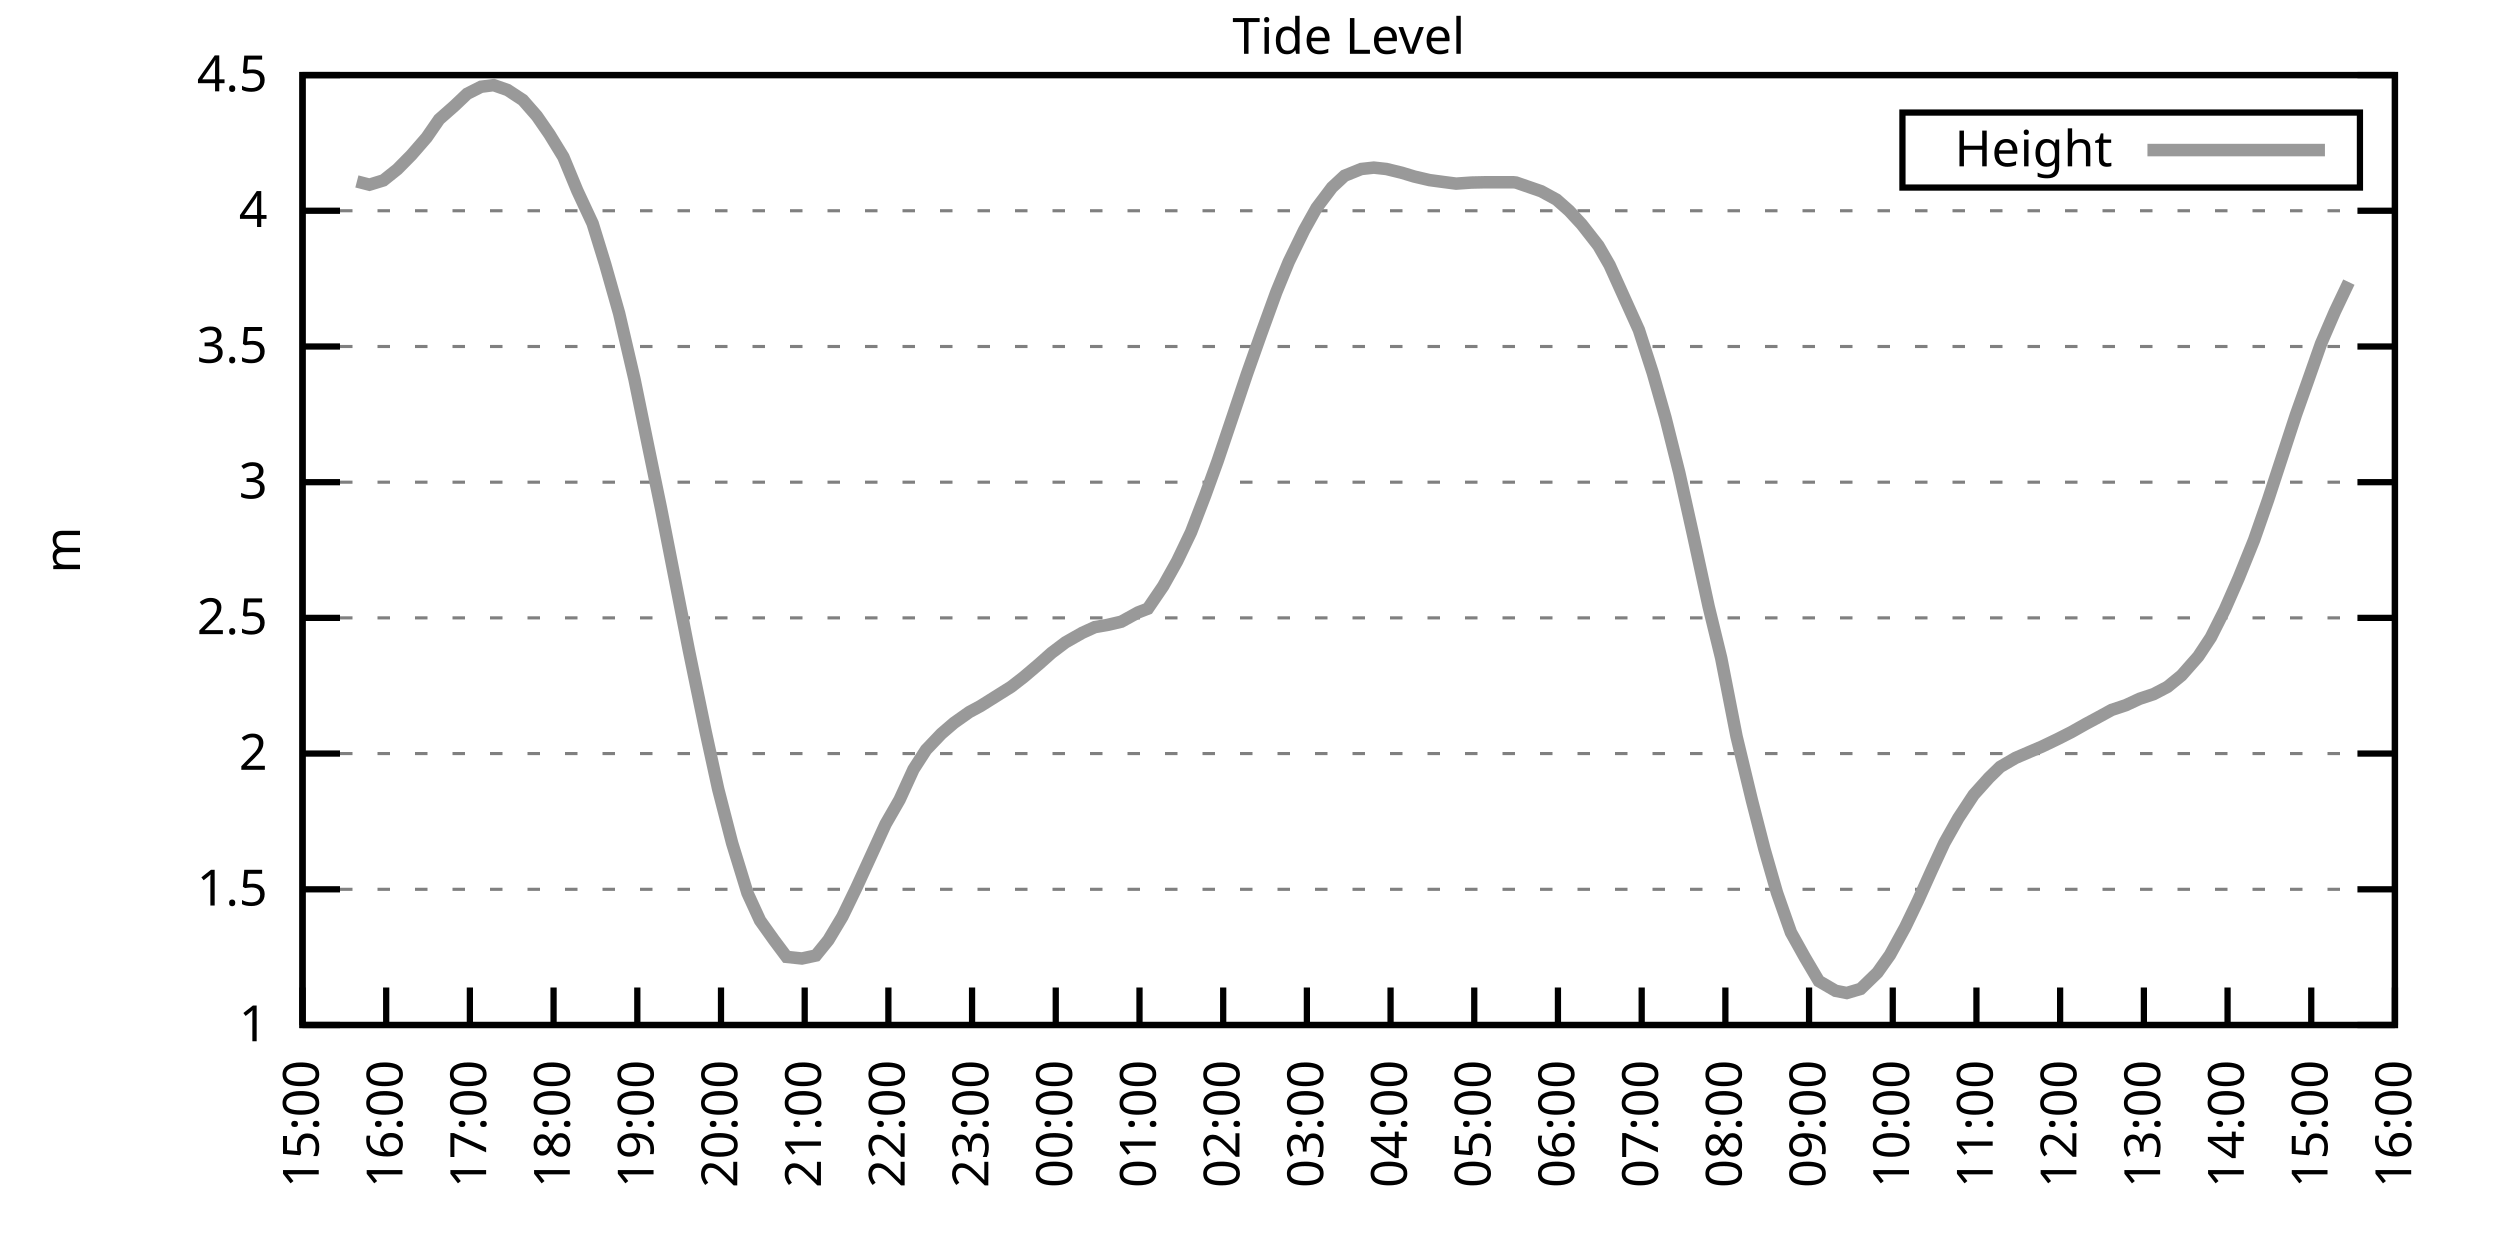
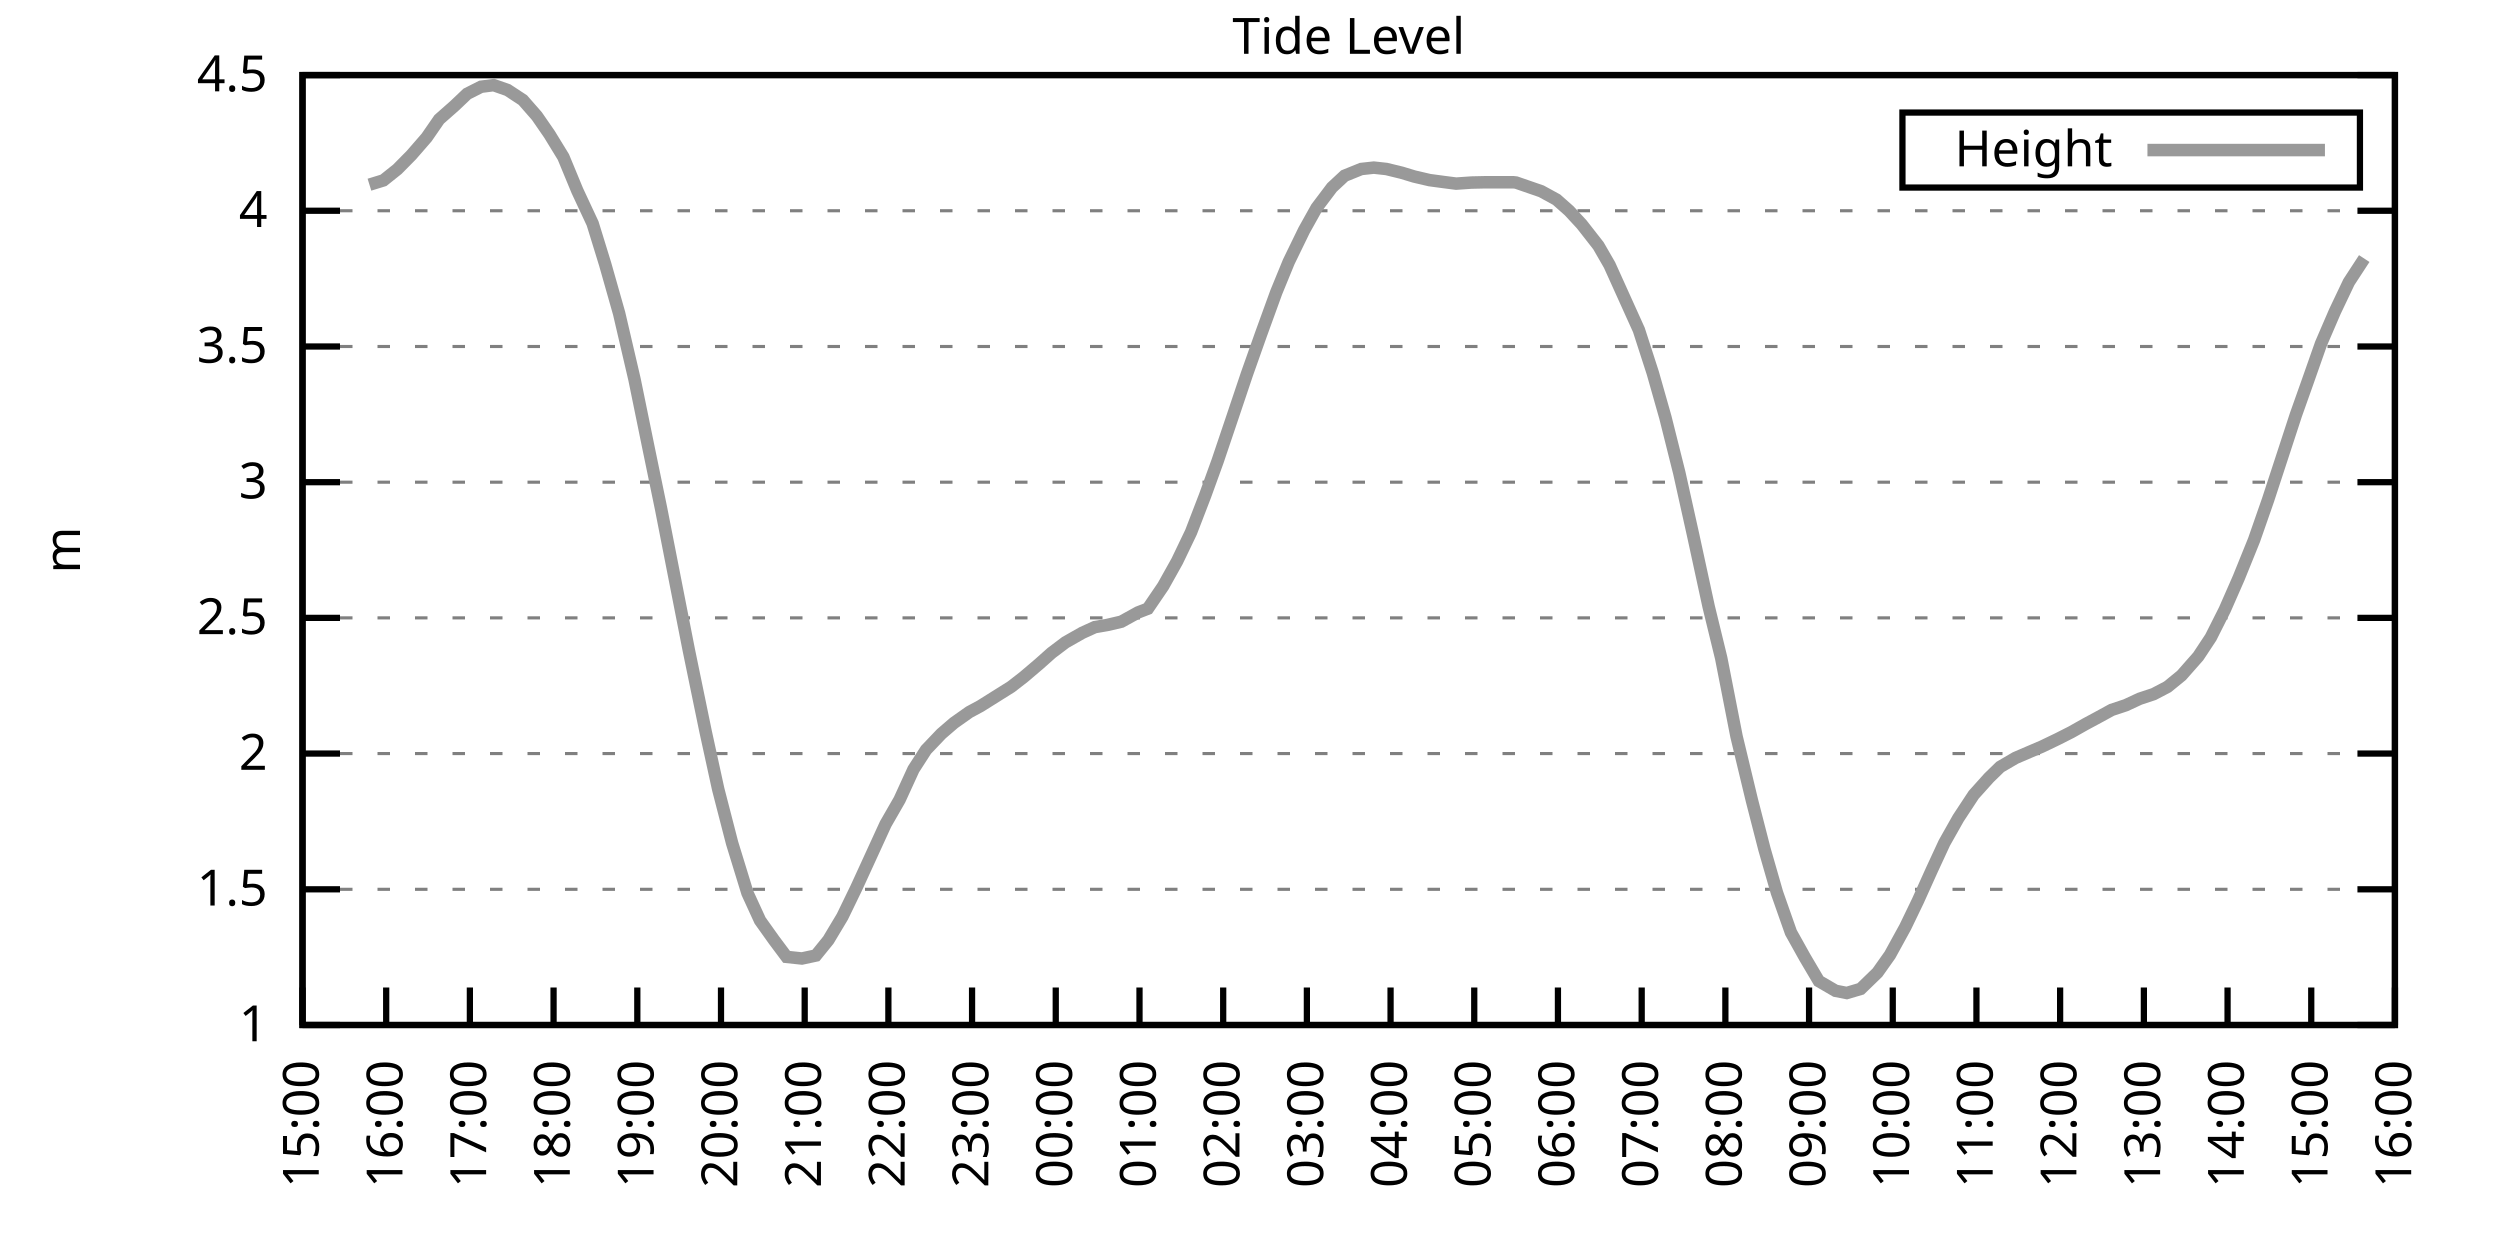
<svg xmlns="http://www.w3.org/2000/svg" xmlns:xlink="http://www.w3.org/1999/xlink" width="400" height="200" viewBox="0 0 400 200">
  <g id="gnuplot_canvas">
    <rect x="0" y="0" width="400" height="200" fill="none" />
    <defs>
      <circle id="gpDot" r="0.5" stroke-width="0.5" stroke="currentColor" />
      <path id="gpPt0" stroke-width="0.333" stroke="currentColor" d="M-1,0 h2 M0,-1 v2" />
      <path id="gpPt1" stroke-width="0.333" stroke="currentColor" d="M-1,-1 L1,1 M1,-1 L-1,1" />
      <path id="gpPt2" stroke-width="0.333" stroke="currentColor" d="M-1,0 L1,0 M0,-1 L0,1 M-1,-1 L1,1 M-1,1 L1,-1" />
      <rect id="gpPt3" stroke-width="0.333" stroke="currentColor" x="-1" y="-1" width="2" height="2" />
      <rect id="gpPt4" stroke-width="0.333" stroke="currentColor" fill="currentColor" x="-1" y="-1" width="2" height="2" />
      <circle id="gpPt5" stroke-width="0.333" stroke="currentColor" cx="0" cy="0" r="1" />
      <use xlink:href="#gpPt5" id="gpPt6" fill="currentColor" stroke="none" />
      <path id="gpPt7" stroke-width="0.333" stroke="currentColor" d="M0,-1.33 L-1.33,0.67 L1.33,0.67 z" />
      <use xlink:href="#gpPt7" id="gpPt8" fill="currentColor" stroke="none" />
      <use xlink:href="#gpPt7" id="gpPt9" stroke="currentColor" transform="rotate(180)" />
      <use xlink:href="#gpPt9" id="gpPt10" fill="currentColor" stroke="none" />
      <use xlink:href="#gpPt3" id="gpPt11" stroke="currentColor" transform="rotate(45)" />
      <use xlink:href="#gpPt11" id="gpPt12" fill="currentColor" stroke="none" />
      <path id="gpPt13" stroke-width="0.333" stroke="currentColor" d="M0,1.330 L1.265,0.411 L0.782,-1.067 L-0.782,-1.076 L-1.265,0.411 z" />
      <use xlink:href="#gpPt13" id="gpPt14" fill="currentColor" stroke="none" />
      <filter id="textbox" filterUnits="objectBoundingBox" x="0" y="0" height="1" width="1">
        <feFlood flood-color="white" flood-opacity="1" result="bgnd" />
        <feComposite in="SourceGraphic" in2="bgnd" operator="atop" />
      </filter>
      <filter id="greybox" filterUnits="objectBoundingBox" x="0" y="0" height="1" width="1">
        <feFlood flood-color="lightgrey" flood-opacity="1" result="grey" />
        <feComposite in="SourceGraphic" in2="grey" operator="atop" />
      </filter>
    </defs>
    <g fill="none" color="white" stroke="currentColor" stroke-width="1.00" stroke-linecap="butt" stroke-linejoin="miter">
</g>
    <g fill="none" color="black" stroke="currentColor" stroke-width="1.00" stroke-linecap="butt" stroke-linejoin="miter">
      <g stroke="none" shape-rendering="crispEdges">
        <polygon fill="rgb(255, 255, 255)" points="48.40,164.00 383.18,164.00 383.18,12.02 48.40,12.02 " />
      </g>
    </g>
    <g fill="none" color="black" stroke="currentColor" stroke-width="1.00" stroke-linecap="butt" stroke-linejoin="miter">
</g>
    <g fill="none" color="black" stroke="black" stroke-width="0.50" stroke-linecap="butt" stroke-linejoin="miter">
</g>
    <g fill="none" color="gray" stroke="currentColor" stroke-width="0.50" stroke-linecap="butt" stroke-linejoin="miter">
      <path stroke="gray" stroke-dasharray="2,4" class="gridline" d="M48.40,164.00 L383.19,164.00  " />
    </g>
    <g fill="none" color="gray" stroke="gray" stroke-width="1.00" stroke-linecap="butt" stroke-linejoin="miter">
</g>
    <g fill="none" color="black" stroke="currentColor" stroke-width="1.00" stroke-linecap="butt" stroke-linejoin="miter">
      <path stroke="black" d="M48.40,164.00 L54.40,164.00 M383.19,164.00 L377.19,164.00  " />
      <g transform="translate(42.80,166.60)" stroke="none" fill="black" font-family="Sans" font-size="8.00" text-anchor="end">
        <text>
          <tspan font-family="Sans"> 1</tspan>
        </text>
      </g>
    </g>
    <g fill="none" color="black" stroke="currentColor" stroke-width="1.00" stroke-linecap="butt" stroke-linejoin="miter">
</g>
    <g fill="none" color="black" stroke="black" stroke-width="0.50" stroke-linecap="butt" stroke-linejoin="miter">
</g>
    <g fill="none" color="gray" stroke="currentColor" stroke-width="0.50" stroke-linecap="butt" stroke-linejoin="miter">
      <path stroke="gray" stroke-dasharray="2,4" class="gridline" d="M48.40,142.29 L383.19,142.29  " />
    </g>
    <g fill="none" color="gray" stroke="gray" stroke-width="1.00" stroke-linecap="butt" stroke-linejoin="miter">
</g>
    <g fill="none" color="black" stroke="currentColor" stroke-width="1.00" stroke-linecap="butt" stroke-linejoin="miter">
      <path stroke="black" d="M48.40,142.29 L54.40,142.29 M383.19,142.29 L377.19,142.29  " />
      <g transform="translate(42.80,144.89)" stroke="none" fill="black" font-family="Sans" font-size="8.00" text-anchor="end">
        <text>
          <tspan font-family="Sans"> 1.5</tspan>
        </text>
      </g>
    </g>
    <g fill="none" color="black" stroke="currentColor" stroke-width="1.00" stroke-linecap="butt" stroke-linejoin="miter">
</g>
    <g fill="none" color="black" stroke="black" stroke-width="0.50" stroke-linecap="butt" stroke-linejoin="miter">
</g>
    <g fill="none" color="gray" stroke="currentColor" stroke-width="0.50" stroke-linecap="butt" stroke-linejoin="miter">
      <path stroke="gray" stroke-dasharray="2,4" class="gridline" d="M48.40,120.57 L383.19,120.57  " />
    </g>
    <g fill="none" color="gray" stroke="gray" stroke-width="1.00" stroke-linecap="butt" stroke-linejoin="miter">
</g>
    <g fill="none" color="black" stroke="currentColor" stroke-width="1.00" stroke-linecap="butt" stroke-linejoin="miter">
      <path stroke="black" d="M48.40,120.57 L54.40,120.57 M383.19,120.57 L377.19,120.57  " />
      <g transform="translate(42.80,123.17)" stroke="none" fill="black" font-family="Sans" font-size="8.00" text-anchor="end">
        <text>
          <tspan font-family="Sans"> 2</tspan>
        </text>
      </g>
    </g>
    <g fill="none" color="black" stroke="currentColor" stroke-width="1.00" stroke-linecap="butt" stroke-linejoin="miter">
</g>
    <g fill="none" color="black" stroke="black" stroke-width="0.50" stroke-linecap="butt" stroke-linejoin="miter">
</g>
    <g fill="none" color="gray" stroke="currentColor" stroke-width="0.50" stroke-linecap="butt" stroke-linejoin="miter">
      <path stroke="gray" stroke-dasharray="2,4" class="gridline" d="M48.40,98.86 L383.19,98.86  " />
    </g>
    <g fill="none" color="gray" stroke="gray" stroke-width="1.00" stroke-linecap="butt" stroke-linejoin="miter">
</g>
    <g fill="none" color="black" stroke="currentColor" stroke-width="1.00" stroke-linecap="butt" stroke-linejoin="miter">
      <path stroke="black" d="M48.40,98.86 L54.40,98.86 M383.19,98.86 L377.19,98.86  " />
      <g transform="translate(42.80,101.46)" stroke="none" fill="black" font-family="Sans" font-size="8.00" text-anchor="end">
        <text>
          <tspan font-family="Sans"> 2.5</tspan>
        </text>
      </g>
    </g>
    <g fill="none" color="black" stroke="currentColor" stroke-width="1.00" stroke-linecap="butt" stroke-linejoin="miter">
</g>
    <g fill="none" color="black" stroke="black" stroke-width="0.50" stroke-linecap="butt" stroke-linejoin="miter">
</g>
    <g fill="none" color="gray" stroke="currentColor" stroke-width="0.50" stroke-linecap="butt" stroke-linejoin="miter">
      <path stroke="gray" stroke-dasharray="2,4" class="gridline" d="M48.40,77.15 L383.19,77.15  " />
    </g>
    <g fill="none" color="gray" stroke="gray" stroke-width="1.00" stroke-linecap="butt" stroke-linejoin="miter">
</g>
    <g fill="none" color="black" stroke="currentColor" stroke-width="1.00" stroke-linecap="butt" stroke-linejoin="miter">
      <path stroke="black" d="M48.40,77.15 L54.40,77.15 M383.19,77.15 L377.19,77.15  " />
      <g transform="translate(42.80,79.75)" stroke="none" fill="black" font-family="Sans" font-size="8.00" text-anchor="end">
        <text>
          <tspan font-family="Sans"> 3</tspan>
        </text>
      </g>
    </g>
    <g fill="none" color="black" stroke="currentColor" stroke-width="1.00" stroke-linecap="butt" stroke-linejoin="miter">
</g>
    <g fill="none" color="black" stroke="black" stroke-width="0.50" stroke-linecap="butt" stroke-linejoin="miter">
</g>
    <g fill="none" color="gray" stroke="currentColor" stroke-width="0.50" stroke-linecap="butt" stroke-linejoin="miter">
      <path stroke="gray" stroke-dasharray="2,4" class="gridline" d="M48.40,55.44 L383.19,55.44  " />
    </g>
    <g fill="none" color="gray" stroke="gray" stroke-width="1.00" stroke-linecap="butt" stroke-linejoin="miter">
</g>
    <g fill="none" color="black" stroke="currentColor" stroke-width="1.00" stroke-linecap="butt" stroke-linejoin="miter">
      <path stroke="black" d="M48.40,55.44 L54.40,55.44 M383.19,55.44 L377.19,55.44  " />
      <g transform="translate(42.80,58.04)" stroke="none" fill="black" font-family="Sans" font-size="8.00" text-anchor="end">
        <text>
          <tspan font-family="Sans"> 3.5</tspan>
        </text>
      </g>
    </g>
    <g fill="none" color="black" stroke="currentColor" stroke-width="1.00" stroke-linecap="butt" stroke-linejoin="miter">
</g>
    <g fill="none" color="black" stroke="black" stroke-width="0.50" stroke-linecap="butt" stroke-linejoin="miter">
</g>
    <g fill="none" color="gray" stroke="currentColor" stroke-width="0.50" stroke-linecap="butt" stroke-linejoin="miter">
      <path stroke="gray" stroke-dasharray="2,4" class="gridline" d="M48.40,33.72 L383.19,33.72  " />
    </g>
    <g fill="none" color="gray" stroke="gray" stroke-width="1.00" stroke-linecap="butt" stroke-linejoin="miter">
</g>
    <g fill="none" color="black" stroke="currentColor" stroke-width="1.00" stroke-linecap="butt" stroke-linejoin="miter">
      <path stroke="black" d="M48.40,33.72 L54.40,33.72 M383.19,33.72 L377.19,33.72  " />
      <g transform="translate(42.80,36.32)" stroke="none" fill="black" font-family="Sans" font-size="8.00" text-anchor="end">
        <text>
          <tspan font-family="Sans"> 4</tspan>
        </text>
      </g>
    </g>
    <g fill="none" color="black" stroke="currentColor" stroke-width="1.00" stroke-linecap="butt" stroke-linejoin="miter">
</g>
    <g fill="none" color="black" stroke="black" stroke-width="0.50" stroke-linecap="butt" stroke-linejoin="miter">
</g>
    <g fill="none" color="gray" stroke="currentColor" stroke-width="0.50" stroke-linecap="butt" stroke-linejoin="miter">
      <path stroke="gray" stroke-dasharray="2,4" class="gridline" d="M48.40,12.01 L383.19,12.01  " />
    </g>
    <g fill="none" color="gray" stroke="gray" stroke-width="1.00" stroke-linecap="butt" stroke-linejoin="miter">
</g>
    <g fill="none" color="black" stroke="currentColor" stroke-width="1.00" stroke-linecap="butt" stroke-linejoin="miter">
      <path stroke="black" d="M48.40,12.01 L54.40,12.01 M383.19,12.01 L377.19,12.01  " />
      <g transform="translate(42.80,14.61)" stroke="none" fill="black" font-family="Sans" font-size="8.00" text-anchor="end">
        <text>
          <tspan font-family="Sans"> 4.5</tspan>
        </text>
      </g>
    </g>
    <g fill="none" color="black" stroke="currentColor" stroke-width="1.00" stroke-linecap="butt" stroke-linejoin="miter">
      <path stroke="black" d="M48.40,164.00 L48.40,158.00  " />
      <g transform="translate(51.00,169.60) rotate(270.00)" stroke="none" fill="black" font-family="Sans" font-size="8.00" text-anchor="end">
        <text>
          <tspan font-family="Sans">15:00</tspan>
        </text>
      </g>
    </g>
    <g fill="none" color="black" stroke="currentColor" stroke-width="1.00" stroke-linecap="butt" stroke-linejoin="miter">
      <path stroke="black" d="M61.79,164.00 L61.79,158.00  " />
      <g transform="translate(64.39,169.60) rotate(270.00)" stroke="none" fill="black" font-family="Sans" font-size="8.00" text-anchor="end">
        <text>
          <tspan font-family="Sans">16:00</tspan>
        </text>
      </g>
    </g>
    <g fill="none" color="black" stroke="currentColor" stroke-width="1.00" stroke-linecap="butt" stroke-linejoin="miter">
      <path stroke="black" d="M75.18,164.00 L75.18,158.00  " />
      <g transform="translate(77.78,169.60) rotate(270.00)" stroke="none" fill="black" font-family="Sans" font-size="8.00" text-anchor="end">
        <text>
          <tspan font-family="Sans">17:00</tspan>
        </text>
      </g>
    </g>
    <g fill="none" color="black" stroke="currentColor" stroke-width="1.00" stroke-linecap="butt" stroke-linejoin="miter">
      <path stroke="black" d="M88.57,164.00 L88.57,158.00  " />
      <g transform="translate(91.17,169.60) rotate(270.00)" stroke="none" fill="black" font-family="Sans" font-size="8.00" text-anchor="end">
        <text>
          <tspan font-family="Sans">18:00</tspan>
        </text>
      </g>
    </g>
    <g fill="none" color="black" stroke="currentColor" stroke-width="1.00" stroke-linecap="butt" stroke-linejoin="miter">
      <path stroke="black" d="M101.97,164.00 L101.97,158.00  " />
      <g transform="translate(104.57,169.60) rotate(270.00)" stroke="none" fill="black" font-family="Sans" font-size="8.00" text-anchor="end">
        <text>
          <tspan font-family="Sans">19:00</tspan>
        </text>
      </g>
    </g>
    <g fill="none" color="black" stroke="currentColor" stroke-width="1.00" stroke-linecap="butt" stroke-linejoin="miter">
      <path stroke="black" d="M115.36,164.00 L115.36,158.00  " />
      <g transform="translate(117.96,169.60) rotate(270.00)" stroke="none" fill="black" font-family="Sans" font-size="8.00" text-anchor="end">
        <text>
          <tspan font-family="Sans">20:00</tspan>
        </text>
      </g>
    </g>
    <g fill="none" color="black" stroke="currentColor" stroke-width="1.00" stroke-linecap="butt" stroke-linejoin="miter">
      <path stroke="black" d="M128.75,164.00 L128.75,158.00  " />
      <g transform="translate(131.35,169.60) rotate(270.00)" stroke="none" fill="black" font-family="Sans" font-size="8.00" text-anchor="end">
        <text>
          <tspan font-family="Sans">21:00</tspan>
        </text>
      </g>
    </g>
    <g fill="none" color="black" stroke="currentColor" stroke-width="1.00" stroke-linecap="butt" stroke-linejoin="miter">
      <path stroke="black" d="M142.14,164.00 L142.14,158.00  " />
      <g transform="translate(144.74,169.60) rotate(270.00)" stroke="none" fill="black" font-family="Sans" font-size="8.00" text-anchor="end">
        <text>
          <tspan font-family="Sans">22:00</tspan>
        </text>
      </g>
    </g>
    <g fill="none" color="black" stroke="currentColor" stroke-width="1.00" stroke-linecap="butt" stroke-linejoin="miter">
      <path stroke="black" d="M155.53,164.00 L155.53,158.00  " />
      <g transform="translate(158.13,169.60) rotate(270.00)" stroke="none" fill="black" font-family="Sans" font-size="8.00" text-anchor="end">
        <text>
          <tspan font-family="Sans">23:00</tspan>
        </text>
      </g>
    </g>
    <g fill="none" color="black" stroke="currentColor" stroke-width="1.00" stroke-linecap="butt" stroke-linejoin="miter">
      <path stroke="black" d="M168.92,164.00 L168.92,158.00  " />
      <g transform="translate(171.52,169.60) rotate(270.00)" stroke="none" fill="black" font-family="Sans" font-size="8.00" text-anchor="end">
        <text>
          <tspan font-family="Sans">00:00</tspan>
        </text>
      </g>
    </g>
    <g fill="none" color="black" stroke="currentColor" stroke-width="1.00" stroke-linecap="butt" stroke-linejoin="miter">
      <path stroke="black" d="M182.32,164.00 L182.32,158.00  " />
      <g transform="translate(184.92,169.60) rotate(270.00)" stroke="none" fill="black" font-family="Sans" font-size="8.00" text-anchor="end">
        <text>
          <tspan font-family="Sans">01:00</tspan>
        </text>
      </g>
    </g>
    <g fill="none" color="black" stroke="currentColor" stroke-width="1.00" stroke-linecap="butt" stroke-linejoin="miter">
      <path stroke="black" d="M195.71,164.00 L195.71,158.00  " />
      <g transform="translate(198.31,169.60) rotate(270.00)" stroke="none" fill="black" font-family="Sans" font-size="8.00" text-anchor="end">
        <text>
          <tspan font-family="Sans">02:00</tspan>
        </text>
      </g>
    </g>
    <g fill="none" color="black" stroke="currentColor" stroke-width="1.00" stroke-linecap="butt" stroke-linejoin="miter">
      <path stroke="black" d="M209.10,164.00 L209.10,158.00  " />
      <g transform="translate(211.70,169.60) rotate(270.00)" stroke="none" fill="black" font-family="Sans" font-size="8.00" text-anchor="end">
        <text>
          <tspan font-family="Sans">03:00</tspan>
        </text>
      </g>
    </g>
    <g fill="none" color="black" stroke="currentColor" stroke-width="1.00" stroke-linecap="butt" stroke-linejoin="miter">
      <path stroke="black" d="M222.49,164.00 L222.49,158.00  " />
      <g transform="translate(225.09,169.60) rotate(270.00)" stroke="none" fill="black" font-family="Sans" font-size="8.00" text-anchor="end">
        <text>
          <tspan font-family="Sans">04:00</tspan>
        </text>
      </g>
    </g>
    <g fill="none" color="black" stroke="currentColor" stroke-width="1.00" stroke-linecap="butt" stroke-linejoin="miter">
      <path stroke="black" d="M235.88,164.00 L235.88,158.00  " />
      <g transform="translate(238.48,169.60) rotate(270.00)" stroke="none" fill="black" font-family="Sans" font-size="8.00" text-anchor="end">
        <text>
          <tspan font-family="Sans">05:00</tspan>
        </text>
      </g>
    </g>
    <g fill="none" color="black" stroke="currentColor" stroke-width="1.00" stroke-linecap="butt" stroke-linejoin="miter">
      <path stroke="black" d="M249.27,164.00 L249.27,158.00  " />
      <g transform="translate(251.87,169.60) rotate(270.00)" stroke="none" fill="black" font-family="Sans" font-size="8.00" text-anchor="end">
        <text>
          <tspan font-family="Sans">06:00</tspan>
        </text>
      </g>
    </g>
    <g fill="none" color="black" stroke="currentColor" stroke-width="1.00" stroke-linecap="butt" stroke-linejoin="miter">
      <path stroke="black" d="M262.67,164.00 L262.67,158.00  " />
      <g transform="translate(265.27,169.60) rotate(270.00)" stroke="none" fill="black" font-family="Sans" font-size="8.00" text-anchor="end">
        <text>
          <tspan font-family="Sans">07:00</tspan>
        </text>
      </g>
    </g>
    <g fill="none" color="black" stroke="currentColor" stroke-width="1.00" stroke-linecap="butt" stroke-linejoin="miter">
      <path stroke="black" d="M276.06,164.00 L276.06,158.00  " />
      <g transform="translate(278.66,169.60) rotate(270.00)" stroke="none" fill="black" font-family="Sans" font-size="8.00" text-anchor="end">
        <text>
          <tspan font-family="Sans">08:00</tspan>
        </text>
      </g>
    </g>
    <g fill="none" color="black" stroke="currentColor" stroke-width="1.00" stroke-linecap="butt" stroke-linejoin="miter">
      <path stroke="black" d="M289.45,164.00 L289.45,158.00  " />
      <g transform="translate(292.05,169.60) rotate(270.00)" stroke="none" fill="black" font-family="Sans" font-size="8.00" text-anchor="end">
        <text>
          <tspan font-family="Sans">09:00</tspan>
        </text>
      </g>
    </g>
    <g fill="none" color="black" stroke="currentColor" stroke-width="1.00" stroke-linecap="butt" stroke-linejoin="miter">
      <path stroke="black" d="M302.84,164.00 L302.84,158.00  " />
      <g transform="translate(305.44,169.60) rotate(270.00)" stroke="none" fill="black" font-family="Sans" font-size="8.00" text-anchor="end">
        <text>
          <tspan font-family="Sans">10:00</tspan>
        </text>
      </g>
    </g>
    <g fill="none" color="black" stroke="currentColor" stroke-width="1.00" stroke-linecap="butt" stroke-linejoin="miter">
      <path stroke="black" d="M316.23,164.00 L316.23,158.00  " />
      <g transform="translate(318.83,169.60) rotate(270.00)" stroke="none" fill="black" font-family="Sans" font-size="8.00" text-anchor="end">
        <text>
          <tspan font-family="Sans">11:00</tspan>
        </text>
      </g>
    </g>
    <g fill="none" color="black" stroke="currentColor" stroke-width="1.00" stroke-linecap="butt" stroke-linejoin="miter">
      <path stroke="black" d="M329.62,164.00 L329.62,158.00  " />
      <g transform="translate(332.22,169.60) rotate(270.00)" stroke="none" fill="black" font-family="Sans" font-size="8.00" text-anchor="end">
        <text>
          <tspan font-family="Sans">12:00</tspan>
        </text>
      </g>
    </g>
    <g fill="none" color="black" stroke="currentColor" stroke-width="1.00" stroke-linecap="butt" stroke-linejoin="miter">
      <path stroke="black" d="M343.02,164.00 L343.02,158.00  " />
      <g transform="translate(345.62,169.60) rotate(270.00)" stroke="none" fill="black" font-family="Sans" font-size="8.00" text-anchor="end">
        <text>
          <tspan font-family="Sans">13:00</tspan>
        </text>
      </g>
    </g>
    <g fill="none" color="black" stroke="currentColor" stroke-width="1.00" stroke-linecap="butt" stroke-linejoin="miter">
      <path stroke="black" d="M356.41,164.00 L356.41,158.00  " />
      <g transform="translate(359.01,169.60) rotate(270.00)" stroke="none" fill="black" font-family="Sans" font-size="8.00" text-anchor="end">
        <text>
          <tspan font-family="Sans">14:00</tspan>
        </text>
      </g>
    </g>
    <g fill="none" color="black" stroke="currentColor" stroke-width="1.00" stroke-linecap="butt" stroke-linejoin="miter">
      <path stroke="black" d="M369.80,164.00 L369.80,158.00  " />
      <g transform="translate(372.40,169.60) rotate(270.00)" stroke="none" fill="black" font-family="Sans" font-size="8.00" text-anchor="end">
        <text>
          <tspan font-family="Sans">15:00</tspan>
        </text>
      </g>
    </g>
    <g fill="none" color="black" stroke="currentColor" stroke-width="1.00" stroke-linecap="butt" stroke-linejoin="miter">
      <path stroke="black" d="M383.19,164.00 L383.19,158.00  " />
      <g transform="translate(385.79,169.60) rotate(270.00)" stroke="none" fill="black" font-family="Sans" font-size="8.00" text-anchor="end">
        <text>
          <tspan font-family="Sans">16:00</tspan>
        </text>
      </g>
    </g>
    <g fill="none" color="black" stroke="currentColor" stroke-width="1.00" stroke-linecap="butt" stroke-linejoin="miter">
</g>
    <g fill="none" color="black" stroke="currentColor" stroke-width="1.00" stroke-linecap="butt" stroke-linejoin="miter">
      <path stroke="black" d="M48.40,12.01 L48.40,164.00 L383.19,164.00 L383.19,12.01 L48.40,12.01 Z  " />
    </g>
    <g fill="none" color="black" stroke="currentColor" stroke-width="1.00" stroke-linecap="butt" stroke-linejoin="miter">
</g>
    <g fill="none" color="black" stroke="currentColor" stroke-width="1.00" stroke-linecap="butt" stroke-linejoin="miter">
      <path stroke="black" d="M304.39,30.01 L304.39,18.01 L377.59,18.01 L377.59,30.01 L304.39,30.01 Z  " />
    </g>
    <g id="Tide_level_plot_1">
      <g fill="none" color="white" stroke="black" stroke-width="2.00" stroke-linecap="butt" stroke-linejoin="miter">
</g>
      <g fill="none" color="black" stroke="currentColor" stroke-width="2.00" stroke-linecap="butt" stroke-linejoin="miter">
        <g transform="translate(337.99,26.61)" stroke="none" fill="black" font-family="Sans" font-size="8.00" text-anchor="end">
          <text>
            <tspan font-family="Sans">Height</tspan>
          </text>
        </g>
      </g>
      <g fill="none" color="black" stroke="currentColor" stroke-width="2.00" stroke-linecap="butt" stroke-linejoin="miter">
-         <path stroke="rgb(153, 153, 153)" d="M343.59,24.01 L371.99,24.01 M57.10,29.03 L59.11,29.55 L61.35,28.86 L63.58,27.08 L65.81,24.82 L68.26,22.00   L70.27,19.09 L72.73,16.92 L74.74,15.01 L76.97,13.88 L78.98,13.62 L81.21,14.40 L83.66,16.01 L85.90,18.57   L87.91,21.48 L90.14,25.12 L92.37,30.51 L94.82,35.76 L96.83,42.28 L99.06,50.14 L101.52,60.69 L103.75,71.59   L105.76,81.32 L108.44,95.00 L110.22,104.07 L112.90,117.06 L114.91,126.26 L117.14,134.90 L119.60,142.90 L121.61,147.28   L123.84,150.41 L125.85,153.10 L128.30,153.36 L130.54,152.88 L132.54,150.41 L134.78,146.67 L137.01,142.07 L139.24,137.21   L141.69,131.86 L143.93,127.96 L146.16,123.09 L148.17,119.97 L150.62,117.40 L152.63,115.67 L155.09,113.93 L156.87,112.97   L159.77,111.15 L161.78,109.89 L163.79,108.33 L166.25,106.24 L168.25,104.46 L170.49,102.77 L173.17,101.25 L175.17,100.34   L177.18,99.99 L179.41,99.47 L182.09,97.99 L183.66,97.38 L186.11,93.78 L188.34,89.79 L190.57,85.14 L192.81,79.32   L194.81,73.80 L197.27,66.51 L199.50,59.87 L201.73,53.57 L204.19,46.79 L206.20,41.89 L208.65,36.85 L210.66,33.25   L213.12,29.99 L215.13,28.12 L217.80,27.04 L219.81,26.82 L221.82,27.04 L224.28,27.64 L226.29,28.25 L228.74,28.82   L230.97,29.12 L232.98,29.38 L235.44,29.21 L237.67,29.16 L239.68,29.16 L242.13,29.16 L242.58,29.21 L246.60,30.60   L249.05,31.94 L251.06,33.72 L253.07,35.89 L255.75,39.32 L257.53,42.41 L262.22,52.79 L264.45,59.69 L266.46,66.77   L268.69,75.67 L270.92,85.70 L273.38,97.04 L275.39,105.29 L277.84,117.80 L280.30,128.04 L282.31,135.86 L284.32,142.85   L286.55,149.19 L288.78,153.19 L291.01,156.97 L293.69,158.53 L295.48,158.88 L297.71,158.22 L300.39,155.62 L302.39,152.80   L304.85,148.32 L306.86,144.15 L309.09,139.20 L311.10,134.86 L313.33,130.91 L315.79,127.17 L318.24,124.44 L320.03,122.70   L322.48,121.27 L324.71,120.31 L326.72,119.45 L329.18,118.27 L331.41,117.14 L333.64,115.88 L335.65,114.80 L337.88,113.58   L340.11,112.84 L342.35,111.80 L344.58,111.06 L346.81,109.89 L349.04,108.07 L351.72,105.03 L353.73,101.99 L355.96,97.56   L358.19,92.48 L360.65,86.40 L362.88,80.01 L365.11,73.20 L367.34,66.38 L369.13,61.34 L371.36,55.00 L373.59,49.83   L375.82,45.14  " />
+         <path stroke="rgb(153, 153, 153)" d="M343.59,24.01 L371.99,24.01 M59.11,29.55 L61.35,28.86 L63.58,27.08 L65.81,24.82 L68.26,22.00 L70.27,19.09   L72.73,16.92 L74.74,15.01 L76.97,13.88 L78.98,13.62 L81.21,14.40 L83.66,16.01 L85.90,18.57 L87.91,21.48   L90.14,25.12 L92.37,30.51 L94.82,35.76 L96.83,42.28 L99.06,50.14 L101.52,60.69 L103.75,71.59 L105.76,81.32   L108.44,95.00 L110.22,104.07 L112.90,117.06 L114.91,126.26 L117.14,134.90 L119.60,142.90 L121.61,147.28 L123.84,150.41   L125.85,153.10 L128.30,153.36 L130.54,152.88 L132.54,150.41 L134.78,146.67 L137.01,142.07 L139.24,137.21 L141.69,131.86   L143.93,127.96 L146.16,123.09 L148.17,119.97 L150.62,117.40 L152.63,115.67 L155.09,113.93 L156.87,112.97 L159.77,111.15   L161.78,109.89 L163.79,108.33 L166.25,106.24 L168.25,104.46 L170.49,102.77 L173.17,101.25 L175.17,100.34 L177.18,99.99   L179.41,99.47 L182.09,97.99 L183.66,97.38 L186.11,93.78 L188.34,89.79 L190.57,85.14 L192.81,79.32 L194.81,73.80   L197.27,66.51 L199.50,59.87 L201.73,53.57 L204.19,46.79 L206.20,41.89 L208.65,36.85 L210.66,33.25 L213.12,29.99   L215.13,28.12 L217.80,27.04 L219.81,26.82 L221.82,27.04 L224.28,27.64 L226.29,28.25 L228.74,28.82 L230.97,29.12   L232.98,29.38 L235.44,29.21 L237.67,29.16 L239.68,29.16 L242.13,29.16 L242.58,29.21 L246.60,30.60 L249.05,31.94   L251.06,33.72 L253.07,35.89 L255.75,39.32 L257.53,42.41 L262.22,52.79 L264.45,59.69 L266.46,66.77 L268.69,75.67   L270.92,85.70 L273.38,97.04 L275.39,105.29 L277.84,117.80 L280.30,128.04 L282.31,135.86 L284.32,142.85 L286.55,149.19   L288.78,153.19 L291.01,156.97 L293.69,158.53 L295.48,158.88 L297.71,158.22 L300.39,155.62 L302.39,152.80 L304.85,148.32   L306.86,144.15 L309.09,139.20 L311.10,134.86 L313.33,130.91 L315.79,127.17 L318.24,124.44 L320.03,122.70 L322.48,121.27   L324.71,120.31 L326.72,119.45 L329.18,118.27 L331.41,117.14 L333.64,115.88 L335.65,114.80 L337.88,113.58 L340.11,112.84   L342.35,111.80 L344.58,111.06 L346.81,109.89 L349.04,108.07 L351.72,105.03 L353.73,101.99 L355.96,97.56 L358.19,92.48   L360.65,86.40 L362.88,80.01 L365.11,73.20 L367.34,66.38 L369.13,61.34 L371.36,55.00 L373.59,49.83 L375.82,45.14   L378.28,41.37  " />
      </g>
    </g>
    <g fill="none" color="black" stroke="currentColor" stroke-width="2.00" stroke-linecap="butt" stroke-linejoin="miter">
</g>
    <g fill="none" color="black" stroke="black" stroke-width="1.00" stroke-linecap="butt" stroke-linejoin="miter">
</g>
    <g fill="none" color="black" stroke="currentColor" stroke-width="1.00" stroke-linecap="butt" stroke-linejoin="miter">
      <path stroke="black" d="M48.40,12.01 L48.40,164.00 L383.19,164.00 L383.19,12.01 L48.40,12.01 Z  " />
      <g transform="translate(12.80,88.01) rotate(270.00)" stroke="none" fill="black" font-family="Sans" font-size="8.00" text-anchor="middle">
        <text>
          <tspan font-family="Sans">m</tspan>
        </text>
      </g>
    </g>
    <g fill="none" color="black" stroke="currentColor" stroke-width="1.00" stroke-linecap="butt" stroke-linejoin="miter">
</g>
    <g fill="none" color="black" stroke="currentColor" stroke-width="1.00" stroke-linecap="butt" stroke-linejoin="miter">
      <g transform="translate(215.79,8.61)" stroke="none" fill="black" font-family="Sans" font-size="8.00" text-anchor="middle">
        <text>
          <tspan font-family="Sans">Tide Level</tspan>
        </text>
      </g>
    </g>
    <g fill="none" color="black" stroke="currentColor" stroke-width="1.00" stroke-linecap="butt" stroke-linejoin="miter">
</g>
  </g>
</svg>
